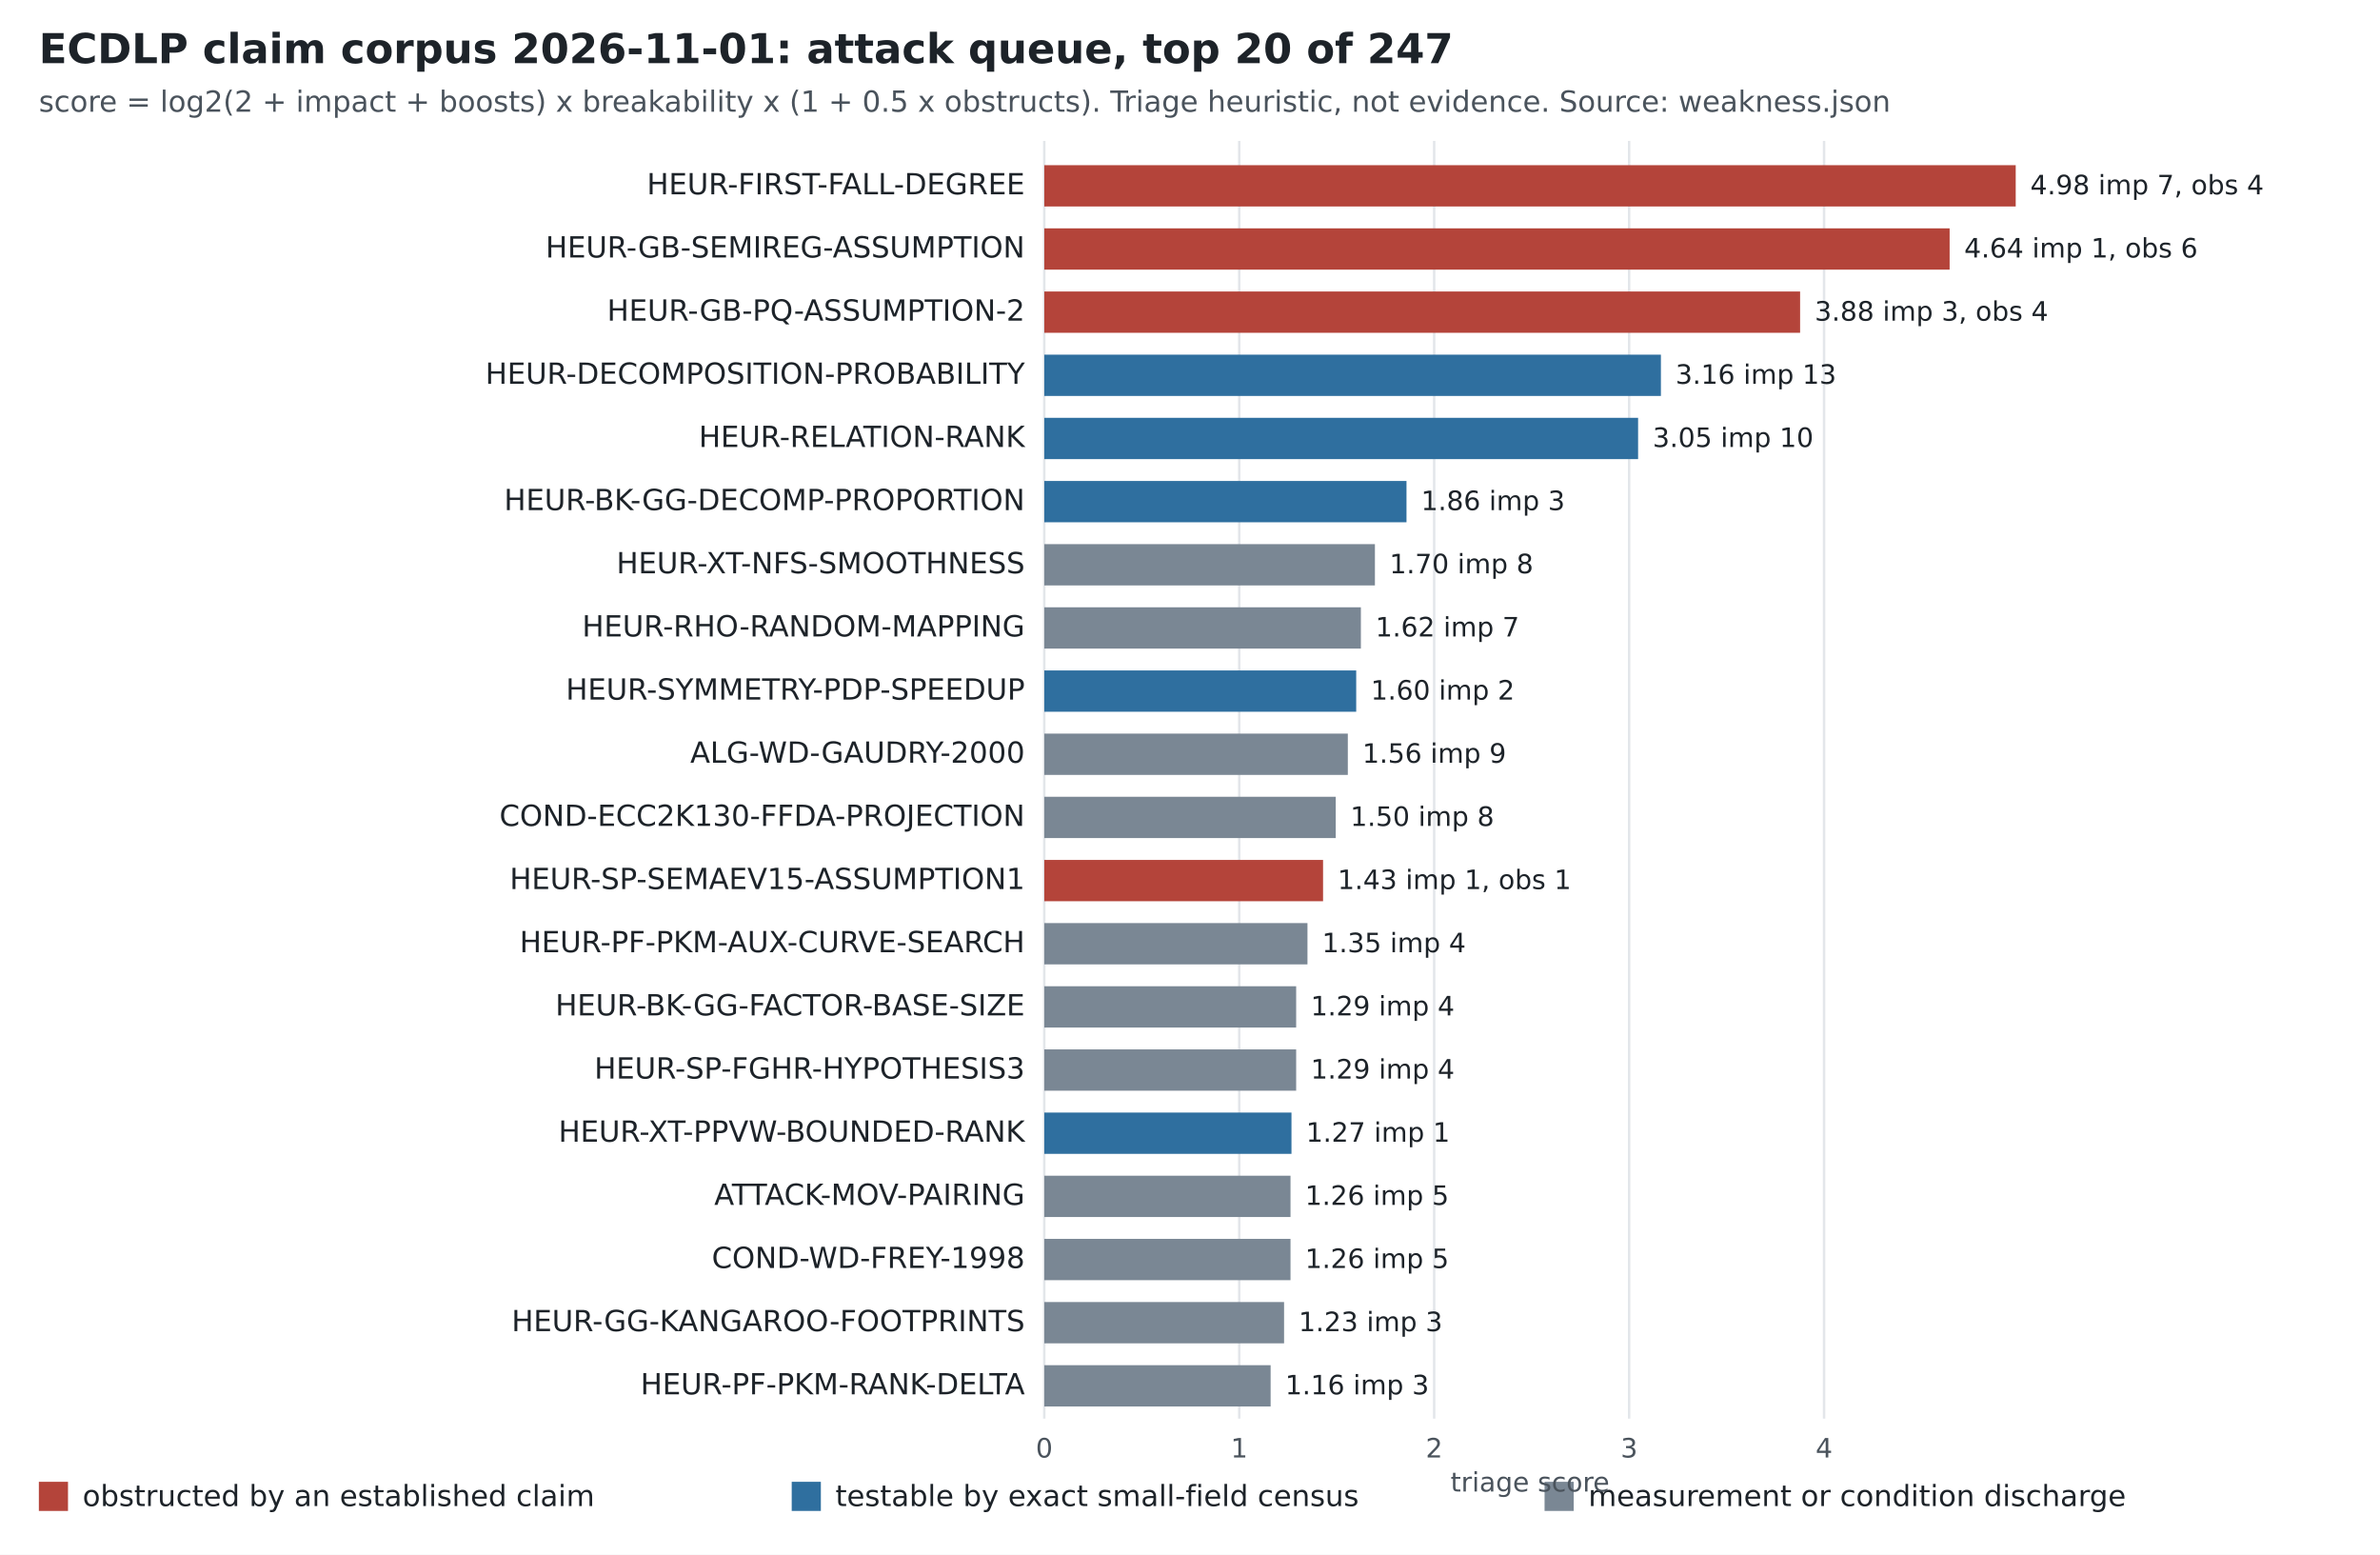
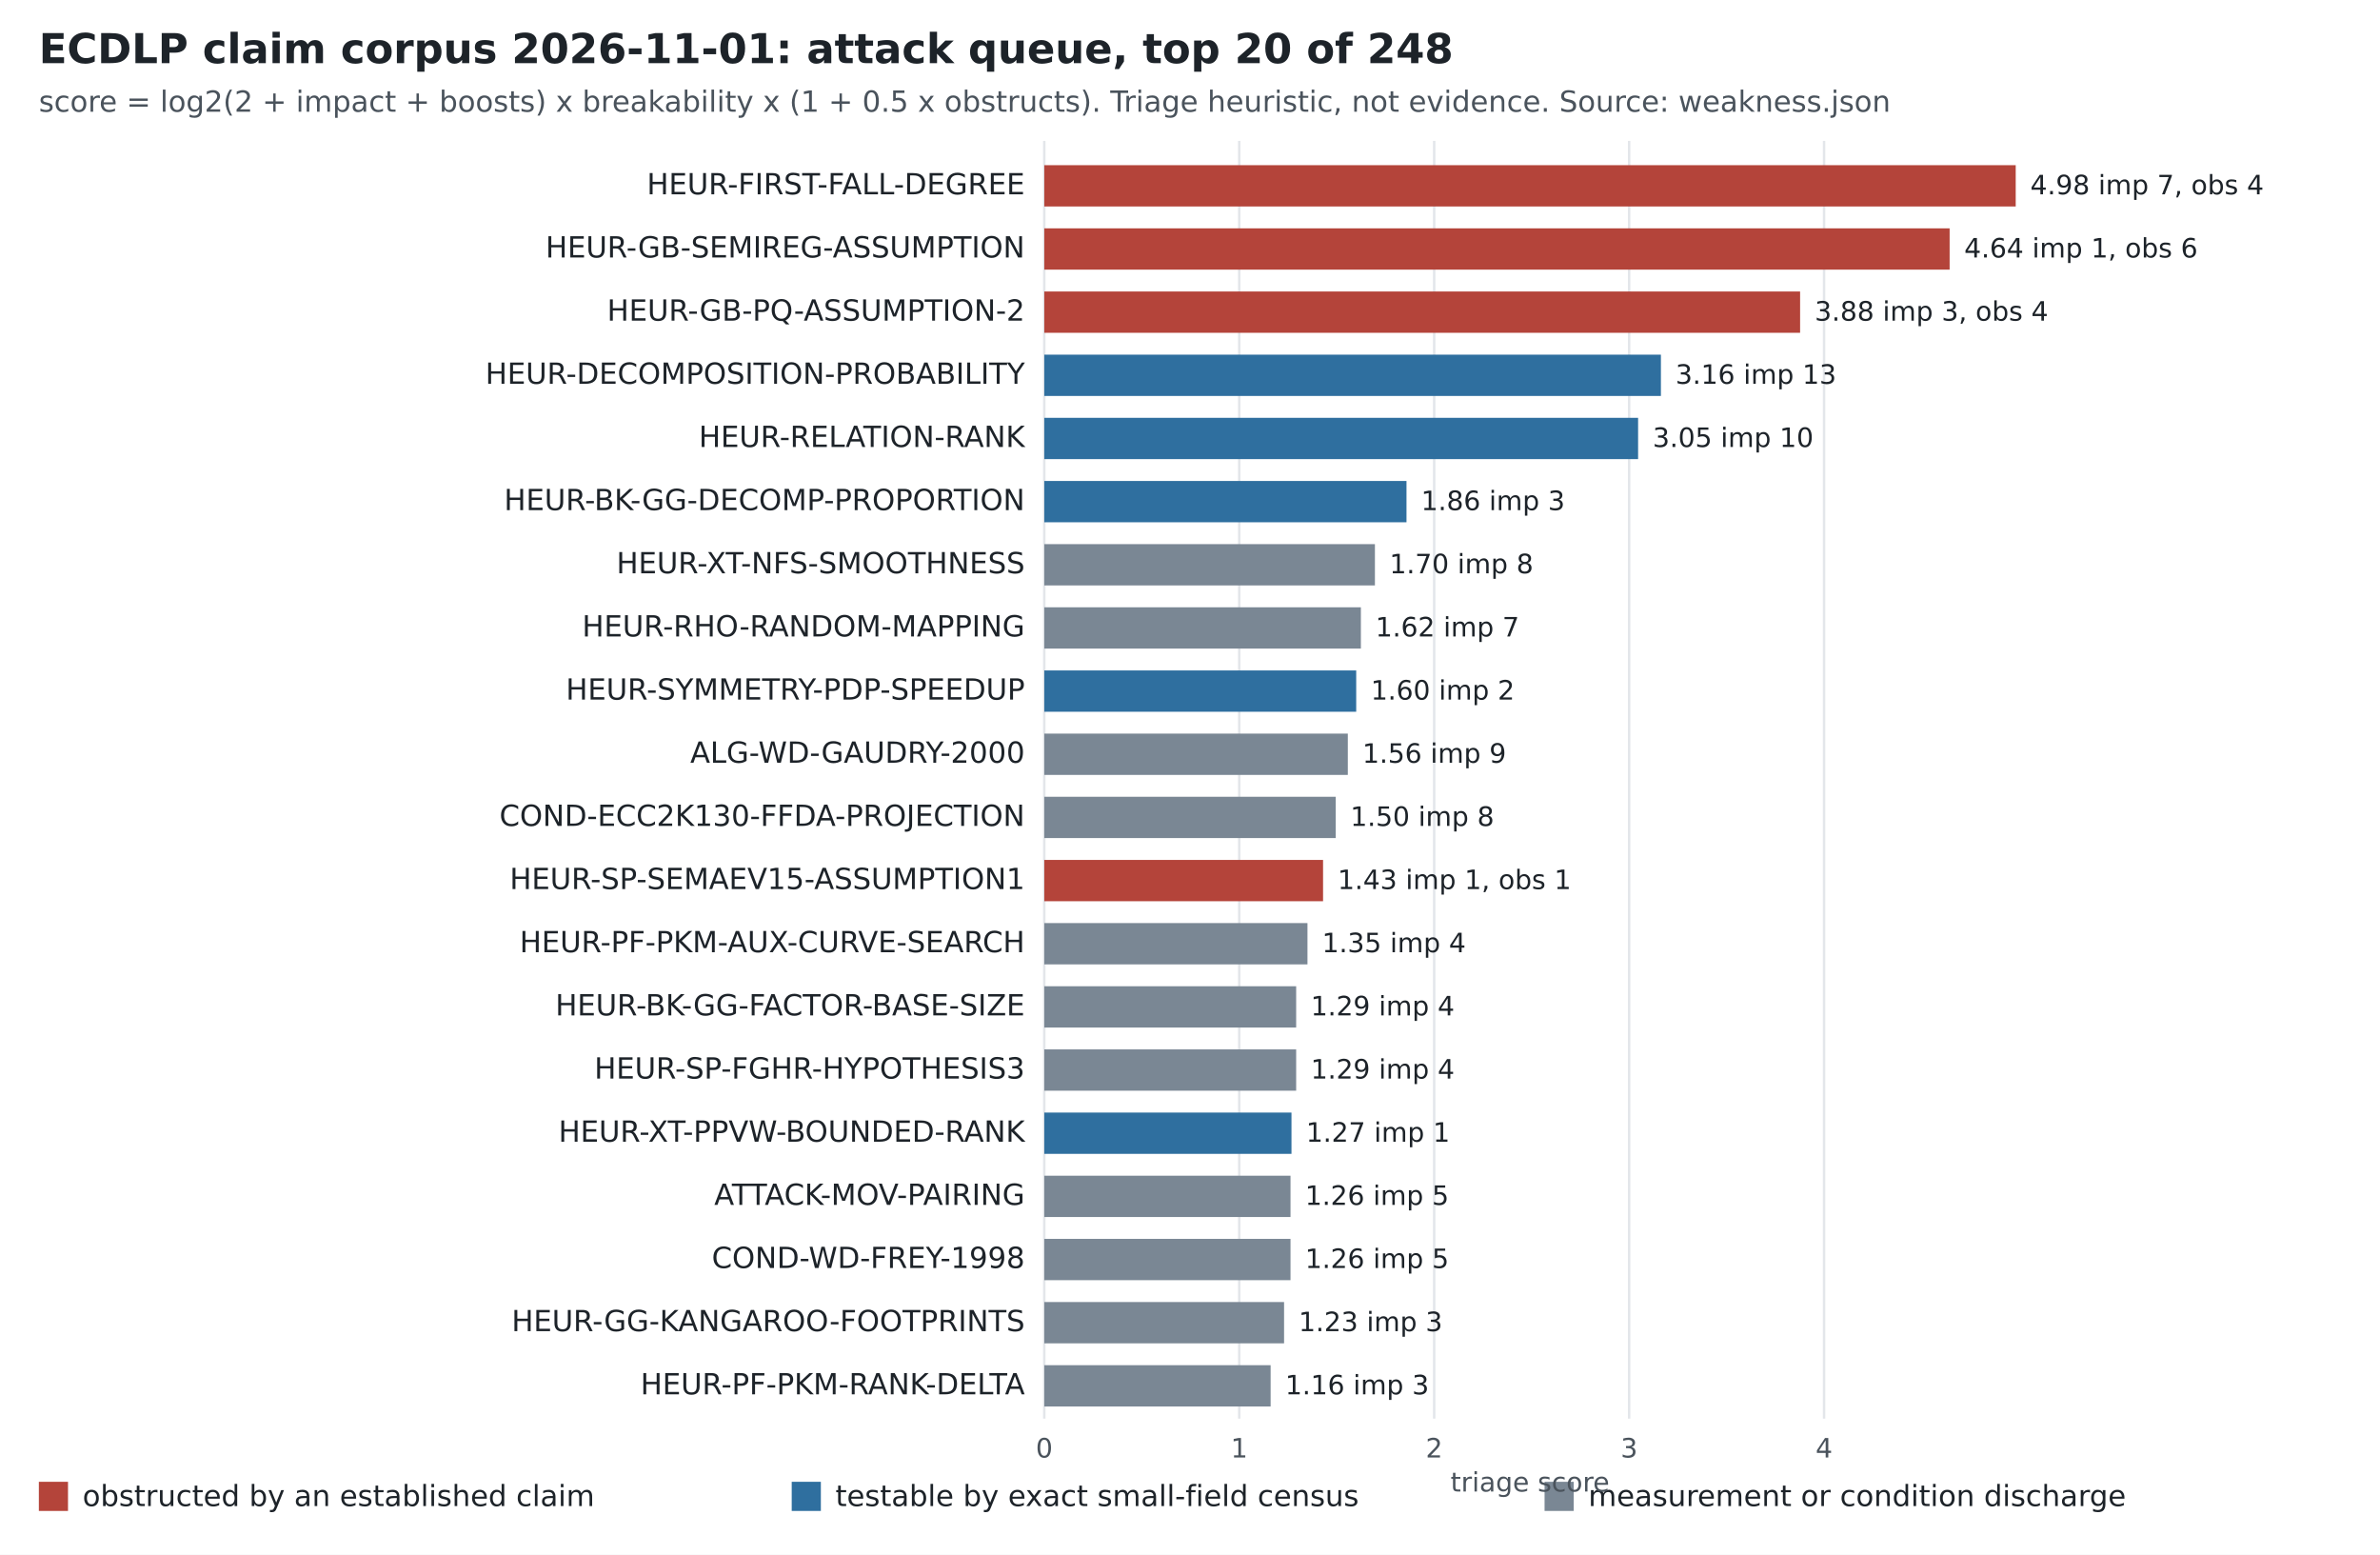
<svg xmlns="http://www.w3.org/2000/svg" width="980" height="640" viewBox="0 0 980 640" font-family="DejaVu Sans, Arial, sans-serif">
  <rect width="980" height="640" fill="#ffffff" />
-   <text x="16" y="26" font-size="17" font-weight="bold" fill="#1d2329">ECDLP claim corpus 2026-11-01: attack queue, top 20 of 247</text>
+   <text x="16" y="26" font-size="17" font-weight="bold" fill="#1d2329">ECDLP claim corpus 2026-11-01: attack queue, top 20 of 248</text>
  <text x="16" y="46" font-size="12" fill="#4a535c">score = log2(2 + impact + boosts) x breakability x (1 + 0.5 x obstructs). Triage heuristic, not evidence. Source: weakness.json</text>
  <line x1="430" y1="58" x2="430" y2="584" stroke="#e3e6ea" />
  <text x="430" y="600" font-size="11" text-anchor="middle" fill="#4a535c">0</text>
  <line x1="510.273" y1="58" x2="510.273" y2="584" stroke="#e3e6ea" />
  <text x="510.273" y="600" font-size="11" text-anchor="middle" fill="#4a535c">1</text>
  <line x1="590.546" y1="58" x2="590.546" y2="584" stroke="#e3e6ea" />
  <text x="590.546" y="600" font-size="11" text-anchor="middle" fill="#4a535c">2</text>
  <line x1="670.819" y1="58" x2="670.819" y2="584" stroke="#e3e6ea" />
  <text x="670.819" y="600" font-size="11" text-anchor="middle" fill="#4a535c">3</text>
  <line x1="751.092" y1="58" x2="751.092" y2="584" stroke="#e3e6ea" />
  <text x="751.092" y="600" font-size="11" text-anchor="middle" fill="#4a535c">4</text>
  <text x="422" y="80" font-size="12" text-anchor="end" fill="#1d2329">HEUR-FIRST-FALL-DEGREE</text>
  <rect x="430" y="68" width="400" height="17" fill="#b4443a" />
  <text x="836" y="80" font-size="11" fill="#1d2329">4.98  imp 7, obs 4</text>
  <text x="422" y="106" font-size="12" text-anchor="end" fill="#1d2329">HEUR-GB-SEMIREG-ASSUMPTION</text>
  <rect x="430" y="94" width="372.787" height="17" fill="#b4443a" />
  <text x="808.787" y="106" font-size="11" fill="#1d2329">4.64  imp 1, obs 6</text>
  <text x="422" y="132" font-size="12" text-anchor="end" fill="#1d2329">HEUR-GB-PQ-ASSUMPTION-2</text>
  <rect x="430" y="120" width="311.218" height="17" fill="#b4443a" />
  <text x="747.218" y="132" font-size="11" fill="#1d2329">3.88  imp 3, obs 4</text>
  <text x="422" y="158" font-size="12" text-anchor="end" fill="#1d2329">HEUR-DECOMPOSITION-PROBABILITY</text>
  <rect x="430" y="146" width="253.903" height="17" fill="#2f6f9f" />
  <text x="689.903" y="158" font-size="11" fill="#1d2329">3.16  imp 13</text>
  <text x="422" y="184" font-size="12" text-anchor="end" fill="#1d2329">HEUR-RELATION-RANK</text>
  <rect x="430" y="172" width="244.511" height="17" fill="#2f6f9f" />
  <text x="680.511" y="184" font-size="11" fill="#1d2329">3.05  imp 10</text>
  <text x="422" y="210" font-size="12" text-anchor="end" fill="#1d2329">HEUR-BK-GG-DECOMP-PROPORTION</text>
  <rect x="430" y="198" width="149.147" height="17" fill="#2f6f9f" />
  <text x="585.147" y="210" font-size="11" fill="#1d2329">1.86  imp 3</text>
  <text x="422" y="236" font-size="12" text-anchor="end" fill="#1d2329">HEUR-XT-NFS-SMOOTHNESS</text>
  <rect x="430" y="224" width="136.143" height="17" fill="#7a8794" />
  <text x="572.143" y="236" font-size="11" fill="#1d2329">1.70  imp 8</text>
  <text x="422" y="262" font-size="12" text-anchor="end" fill="#1d2329">HEUR-RHO-RANDOM-MAPPING</text>
  <rect x="430" y="250" width="130.363" height="17" fill="#7a8794" />
  <text x="566.363" y="262" font-size="11" fill="#1d2329">1.62  imp 7</text>
  <text x="422" y="288" font-size="12" text-anchor="end" fill="#1d2329">HEUR-SYMMETRY-PDP-SPEEDUP</text>
  <rect x="430" y="276" width="128.437" height="17" fill="#2f6f9f" />
  <text x="564.437" y="288" font-size="11" fill="#1d2329">1.60  imp 2</text>
  <text x="422" y="314" font-size="12" text-anchor="end" fill="#1d2329">ALG-WD-GAUDRY-2000</text>
  <rect x="430" y="302" width="124.985" height="17" fill="#7a8794" />
  <text x="560.985" y="314" font-size="11" fill="#1d2329">1.56  imp 9</text>
  <text x="422" y="340" font-size="12" text-anchor="end" fill="#1d2329">COND-ECC2K130-FFDA-PROJECTION</text>
  <rect x="430" y="328" width="120.008" height="17" fill="#7a8794" />
  <text x="556.008" y="340" font-size="11" fill="#1d2329">1.50  imp 8</text>
  <text x="422" y="366" font-size="12" text-anchor="end" fill="#1d2329">HEUR-SP-SEMAEV15-ASSUMPTION1</text>
  <rect x="430" y="354" width="114.79" height="17" fill="#b4443a" />
  <text x="550.79" y="366" font-size="11" fill="#1d2329">1.43  imp 1, obs 1</text>
  <text x="422" y="392" font-size="12" text-anchor="end" fill="#1d2329">HEUR-PF-PKM-AUX-CURVE-SEARCH</text>
  <rect x="430" y="380" width="108.368" height="17" fill="#7a8794" />
  <text x="544.368" y="392" font-size="11" fill="#1d2329">1.35  imp 4</text>
  <text x="422" y="418" font-size="12" text-anchor="end" fill="#1d2329">HEUR-BK-GG-FACTOR-BASE-SIZE</text>
  <rect x="430" y="406" width="103.713" height="17" fill="#7a8794" />
  <text x="539.713" y="418" font-size="11" fill="#1d2329">1.29  imp 4</text>
  <text x="422" y="444" font-size="12" text-anchor="end" fill="#1d2329">HEUR-SP-FGHR-HYPOTHESIS3</text>
  <rect x="430" y="432" width="103.713" height="17" fill="#7a8794" />
  <text x="539.713" y="444" font-size="11" fill="#1d2329">1.29  imp 4</text>
  <text x="422" y="470" font-size="12" text-anchor="end" fill="#1d2329">HEUR-XT-PPVW-BOUNDED-RANK</text>
  <rect x="430" y="458" width="101.786" height="17" fill="#2f6f9f" />
  <text x="537.786" y="470" font-size="11" fill="#1d2329">1.27  imp 1</text>
  <text x="422" y="496" font-size="12" text-anchor="end" fill="#1d2329">ATTACK-MOV-PAIRING</text>
  <rect x="430" y="484" width="101.385" height="17" fill="#7a8794" />
  <text x="537.385" y="496" font-size="11" fill="#1d2329">1.26  imp 5</text>
  <text x="422" y="522" font-size="12" text-anchor="end" fill="#1d2329">COND-WD-FREY-1998</text>
  <rect x="430" y="510" width="101.385" height="17" fill="#7a8794" />
  <text x="537.385" y="522" font-size="11" fill="#1d2329">1.26  imp 5</text>
  <text x="422" y="548" font-size="12" text-anchor="end" fill="#1d2329">HEUR-GG-KANGAROO-FOOTPRINTS</text>
  <rect x="430" y="536" width="98.736" height="17" fill="#7a8794" />
  <text x="534.736" y="548" font-size="11" fill="#1d2329">1.23  imp 3</text>
  <text x="422" y="574" font-size="12" text-anchor="end" fill="#1d2329">HEUR-PF-PKM-RANK-DELTA</text>
  <rect x="430" y="562" width="93.197" height="17" fill="#7a8794" />
  <text x="529.197" y="574" font-size="11" fill="#1d2329">1.16  imp 3</text>
  <rect x="16" y="610" width="12" height="12" fill="#b4443a" />
  <text x="34" y="620" font-size="12" fill="#1d2329">obstructed by an established claim</text>
  <rect x="326" y="610" width="12" height="12" fill="#2f6f9f" />
  <text x="344" y="620" font-size="12" fill="#1d2329">testable by exact small-field census</text>
  <rect x="636" y="610" width="12" height="12" fill="#7a8794" />
  <text x="654" y="620" font-size="12" fill="#1d2329">measurement or condition discharge</text>
  <text x="630" y="614" font-size="11" text-anchor="middle" fill="#4a535c">triage score</text>
</svg>
